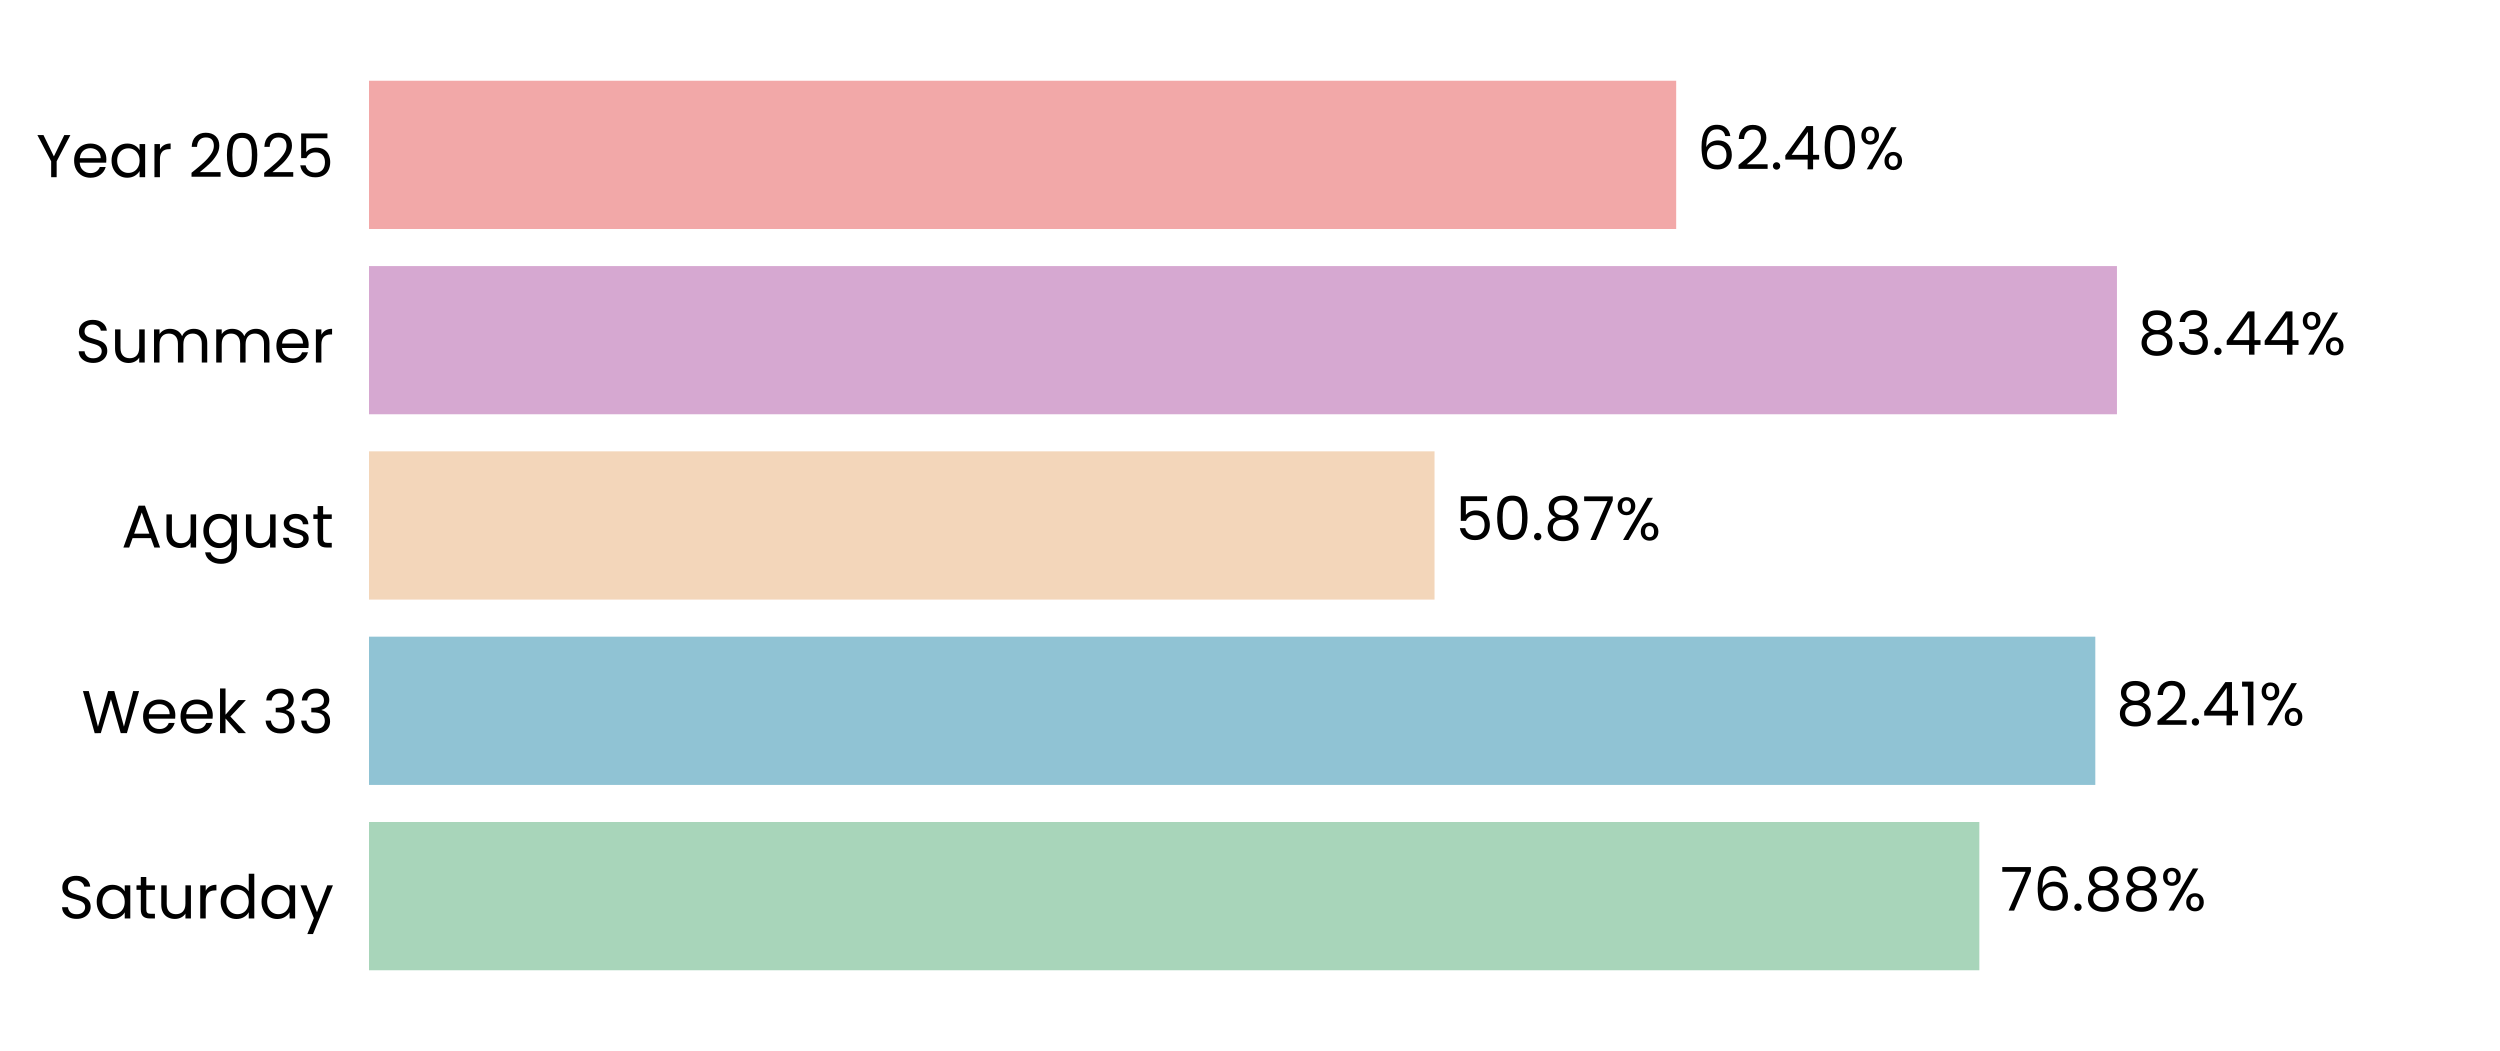
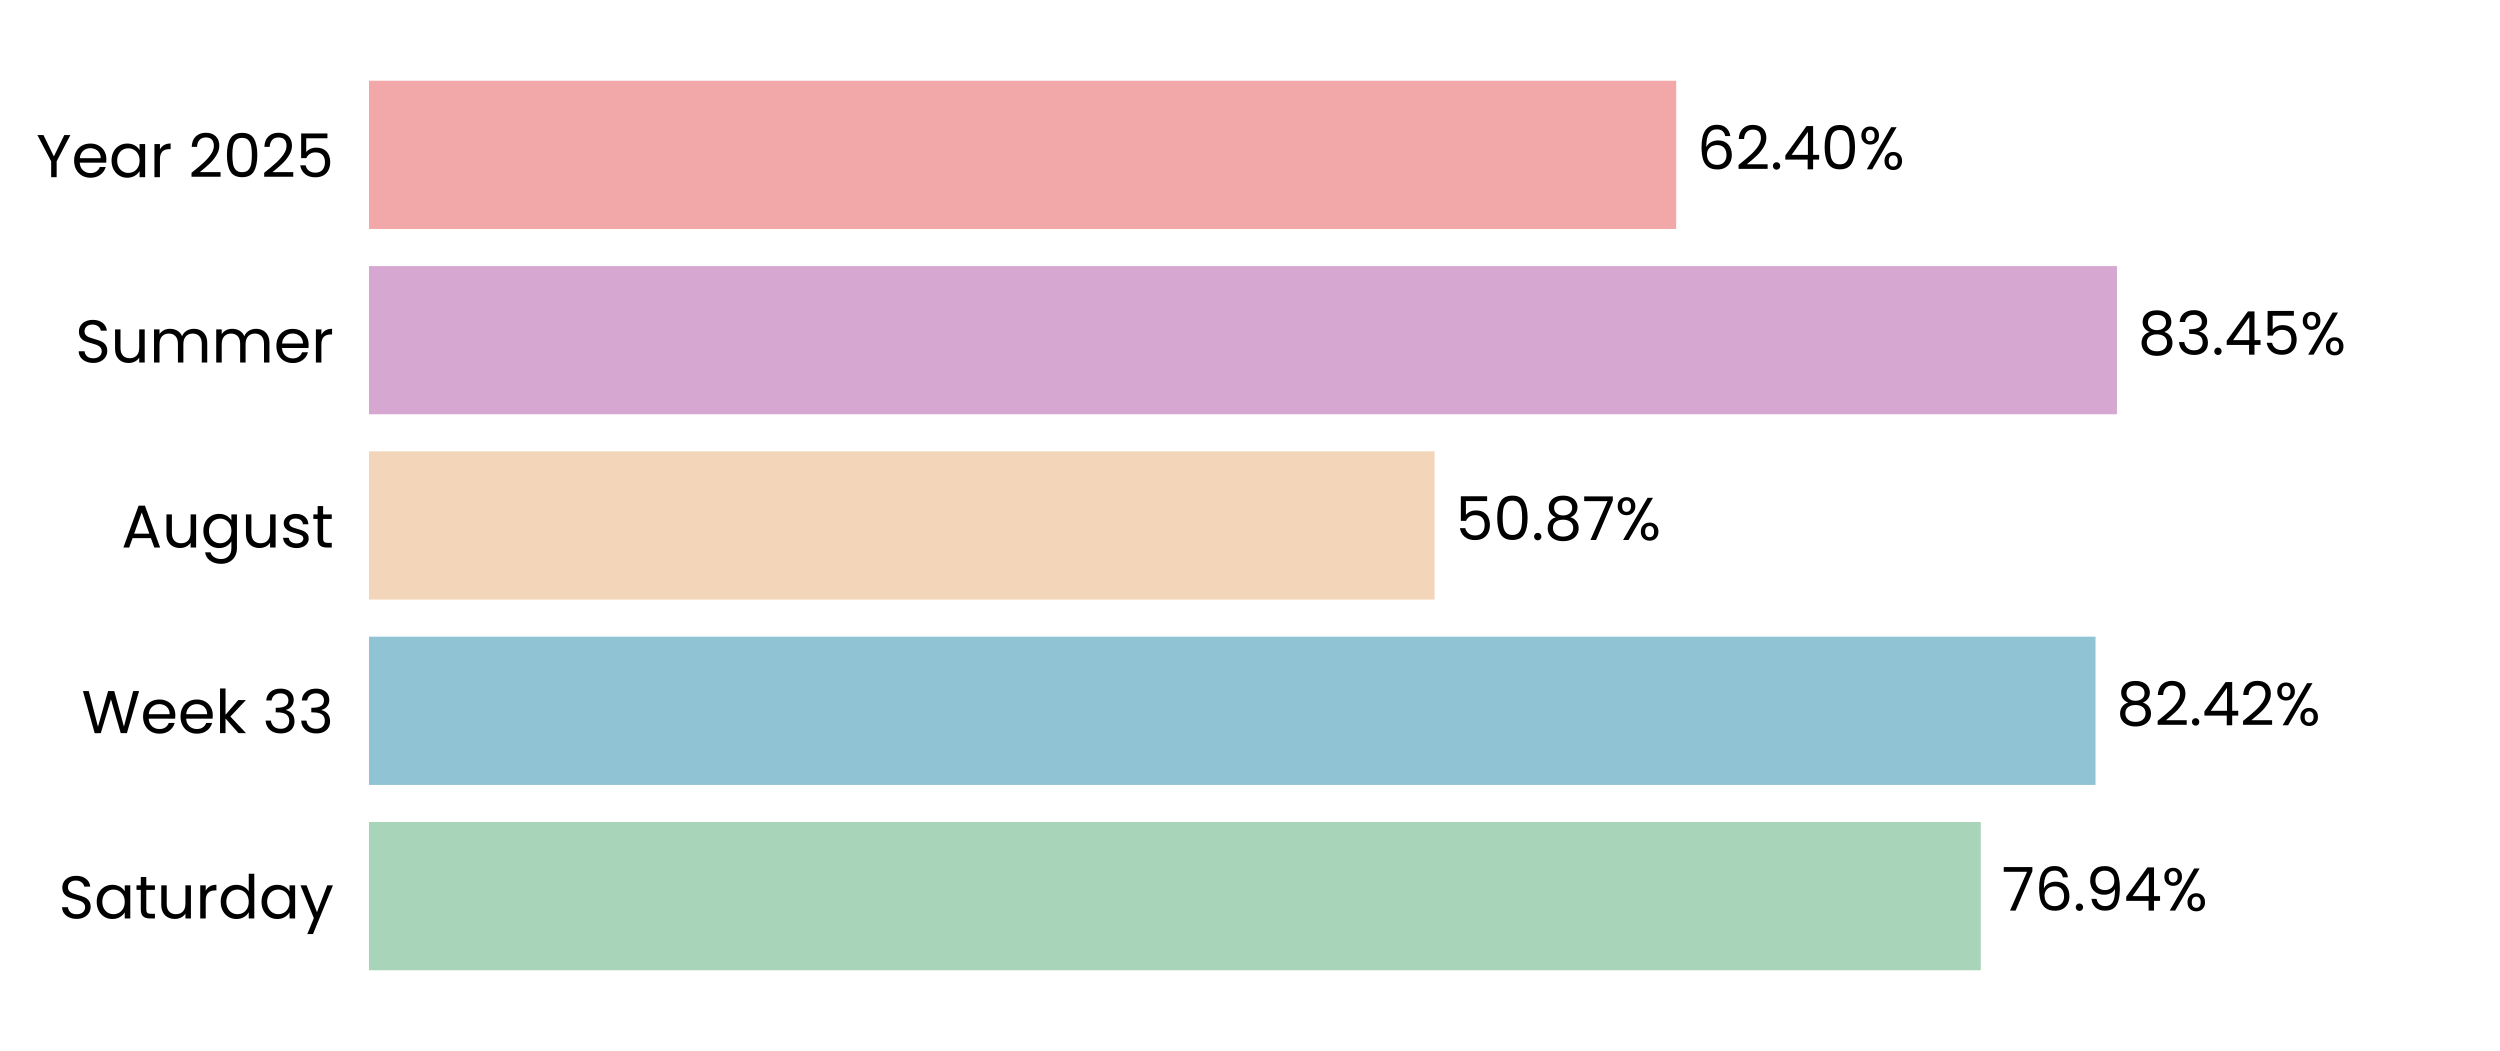
<svg xmlns="http://www.w3.org/2000/svg" xmlns:xlink="http://www.w3.org/1999/xlink" width="496.691pt" height="208.8pt" viewBox="0 0 496.691 208.8" version="1.1">
  <defs>
    <style type="text/css">*{stroke-linejoin: round; stroke-linecap: butt}</style>
  </defs>
  <g id="figure_1">
    <g id="patch_1">
      <path d="M 0 208.8  L 496.691 208.8  L 496.691 0  L 0 0  L 0 208.8  z " style="fill: none" />
    </g>
    <g id="axes_1">
      <g id="patch_2">
        <path d="M 73.311 201.6  L 489.491 201.6  L 489.491 7.2  L 73.311 7.2  L 73.311 201.6  z " style="fill: none" />
      </g>
      <g id="patch_3">
-         <path d="M 73.311 192.764  L 393.25 192.764  L 393.25 163.309  L 73.311 163.309  z " clip-path="url(#pe6e5fb6d31)" style="fill: #a8d5ba" />
+         <path d="M 73.311 192.764  L 393.539 192.764  L 393.539 163.309  L 73.311 163.309  z " clip-path="url(#pb98f6611cc)" style="fill: #a8d5ba" />
      </g>
      <g id="patch_4">
-         <path d="M 73.311 155.945  L 416.288 155.945  L 416.288 126.491  L 73.311 126.491  z " clip-path="url(#pe6e5fb6d31)" style="fill: #90c3d4" />
+         <path d="M 73.311 155.945  L 416.329 155.945  L 416.329 126.491  L 73.311 126.491  z " clip-path="url(#pb98f6611cc)" style="fill: #90c3d4" />
      </g>
      <g id="patch_5">
-         <path d="M 73.311 119.127  L 285.009 119.127  L 285.009 89.673  L 73.311 89.673  z " clip-path="url(#pe6e5fb6d31)" style="fill: #f3d6ba" />
+         <path d="M 73.311 119.127  L 285.019 119.127  L 285.019 89.673  L 73.311 89.673  z " clip-path="url(#pb98f6611cc)" style="fill: #f3d6ba" />
      </g>
      <g id="patch_6">
-         <path d="M 73.311 82.309  L 420.59 82.309  L 420.59 52.855  L 73.311 52.855  z " clip-path="url(#pe6e5fb6d31)" style="fill: #d6a8d1" />
+         <path d="M 73.311 82.309  L 420.593 82.309  L 420.593 52.855  L 73.311 52.855  z " clip-path="url(#pb98f6611cc)" style="fill: #d6a8d1" />
      </g>
      <g id="patch_7">
-         <path d="M 73.311 45.491  L 333.018 45.491  L 333.018 16.036  L 73.311 16.036  z " clip-path="url(#pe6e5fb6d31)" style="fill: #f2a8a8" />
+         <path d="M 73.311 45.491  L 333.018 45.491  L 333.018 16.036  L 73.311 16.036  z " clip-path="url(#pb98f6611cc)" style="fill: #f2a8a8" />
      </g>
      <g id="matplotlib.axis_1">
        <g id="ytick_1">
          <g id="text_1">
            <g transform="translate(11.65312 182.4764) scale(0.12 -0.12)">
              <defs>
                <path id="Poppins-Regular-53" d="M 1907 -45  Q 1466 -45 1117 112  Q 768 269 569 547  Q 371 826 365 1190  L 986 1190  Q 1018 877 1245 662  Q 1472 448 1907 448  Q 2323 448 2563 656  Q 2803 864 2803 1190  Q 2803 1446 2662 1606  Q 2522 1766 2310 1849  Q 2099 1933 1741 2029  Q 1299 2144 1033 2259  Q 768 2374 579 2620  Q 390 2867 390 3283  Q 390 3648 576 3929  Q 762 4211 1098 4364  Q 1434 4518 1869 4518  Q 2496 4518 2896 4204  Q 3296 3891 3347 3373  L 2707 3373  Q 2675 3629 2438 3824  Q 2202 4019 1811 4019  Q 1446 4019 1216 3830  Q 986 3642 986 3302  Q 986 3059 1123 2905  Q 1261 2752 1462 2672  Q 1664 2592 2029 2490  Q 2470 2368 2739 2249  Q 3008 2131 3200 1884  Q 3392 1638 3392 1216  Q 3392 890 3219 602  Q 3046 314 2707 134  Q 2368 -45 1907 -45  z " transform="scale(0.015625)" />
                <path id="Poppins-Regular-61" d="M 275 1766  Q 275 2304 492 2710  Q 710 3117 1091 3341  Q 1472 3565 1939 3565  Q 2400 3565 2739 3366  Q 3078 3168 3245 2867  L 3245 3507  L 3834 3507  L 3834 0  L 3245 0  L 3245 653  Q 3072 346 2729 144  Q 2387 -58 1933 -58  Q 1466 -58 1088 172  Q 710 403 492 819  Q 275 1235 275 1766  z M 3245 1760  Q 3245 2157 3085 2451  Q 2925 2746 2653 2902  Q 2381 3059 2054 3059  Q 1728 3059 1459 2905  Q 1190 2752 1030 2457  Q 870 2163 870 1766  Q 870 1363 1030 1065  Q 1190 768 1459 611  Q 1728 454 2054 454  Q 2381 454 2653 611  Q 2925 768 3085 1065  Q 3245 1363 3245 1760  z " transform="scale(0.015625)" />
                <path id="Poppins-Regular-74" d="M 1203 3027  L 1203 960  Q 1203 704 1312 598  Q 1421 493 1690 493  L 2118 493  L 2118 0  L 1594 0  Q 1107 0 864 224  Q 621 448 621 960  L 621 3027  L 166 3027  L 166 3507  L 621 3507  L 621 4390  L 1203 4390  L 1203 3507  L 2118 3507  L 2118 3027  L 1203 3027  z " transform="scale(0.015625)" />
                <path id="Poppins-Regular-75" d="M 3603 3507  L 3603 0  L 3021 0  L 3021 518  Q 2854 250 2556 99  Q 2259 -51 1901 -51  Q 1491 -51 1164 118  Q 838 288 649 627  Q 461 966 461 1453  L 461 3507  L 1037 3507  L 1037 1530  Q 1037 1011 1299 732  Q 1562 454 2016 454  Q 2483 454 2752 742  Q 3021 1030 3021 1581  L 3021 3507  L 3603 3507  z " transform="scale(0.015625)" />
                <path id="Poppins-Regular-72" d="M 1075 2938  Q 1229 3238 1513 3404  Q 1798 3571 2208 3571  L 2208 2970  L 2054 2970  Q 1075 2970 1075 1907  L 1075 0  L 493 0  L 493 3507  L 1075 3507  L 1075 2938  z " transform="scale(0.015625)" />
                <path id="Poppins-Regular-64" d="M 275 1766  Q 275 2304 492 2710  Q 710 3117 1091 3341  Q 1472 3565 1946 3565  Q 2355 3565 2707 3376  Q 3059 3187 3245 2880  L 3245 4736  L 3834 4736  L 3834 0  L 3245 0  L 3245 659  Q 3072 346 2733 144  Q 2394 -58 1939 -58  Q 1472 -58 1091 172  Q 710 403 492 819  Q 275 1235 275 1766  z M 3245 1760  Q 3245 2157 3085 2451  Q 2925 2746 2653 2902  Q 2381 3059 2054 3059  Q 1728 3059 1459 2905  Q 1190 2752 1030 2457  Q 870 2163 870 1766  Q 870 1363 1030 1065  Q 1190 768 1459 611  Q 1728 454 2054 454  Q 2381 454 2653 611  Q 2925 768 3085 1065  Q 3245 1363 3245 1760  z " transform="scale(0.015625)" />
                <path id="Poppins-Regular-79" d="M 3514 3507  L 1402 -1651  L 800 -1651  L 1491 38  L 77 3507  L 723 3507  L 1824 666  L 2912 3507  L 3514 3507  z " transform="scale(0.015625)" />
              </defs>
              <use xlink:href="#Poppins-Regular-53" />
              <use xlink:href="#Poppins-Regular-61" transform="translate(58.7 0)" />
              <use xlink:href="#Poppins-Regular-74" transform="translate(126.3 0)" />
              <use xlink:href="#Poppins-Regular-75" transform="translate(162.7 0)" />
              <use xlink:href="#Poppins-Regular-72" transform="translate(226.7 0)" />
              <use xlink:href="#Poppins-Regular-64" transform="translate(264 0)" />
              <use xlink:href="#Poppins-Regular-61" transform="translate(331.5999 0)" />
              <use xlink:href="#Poppins-Regular-79" transform="translate(399.1999 0)" />
            </g>
          </g>
        </g>
        <g id="ytick_2">
          <g id="text_2">
            <g transform="translate(16.19813 145.6582) scale(0.12 -0.12)">
              <defs>
                <path id="Poppins-Regular-57" d="M 6099 4461  L 4806 0  L 4154 0  L 3117 3590  L 2042 0  L 1395 -6  L 147 4461  L 768 4461  L 1741 678  L 2816 4461  L 3469 4461  L 4493 691  L 5472 4461  L 6099 4461  z " transform="scale(0.015625)" />
                <path id="Poppins-Regular-65" d="M 3693 1888  Q 3693 1722 3674 1536  L 870 1536  Q 902 1018 1225 726  Q 1549 435 2010 435  Q 2387 435 2640 611  Q 2893 787 2995 1082  L 3622 1082  Q 3482 576 3059 259  Q 2637 -58 2010 -58  Q 1510 -58 1116 166  Q 723 390 499 803  Q 275 1216 275 1760  Q 275 2304 492 2713  Q 710 3123 1104 3344  Q 1498 3565 2010 3565  Q 2509 3565 2893 3347  Q 3277 3130 3485 2749  Q 3693 2368 3693 1888  z M 3091 2010  Q 3091 2342 2944 2582  Q 2797 2822 2544 2947  Q 2291 3072 1984 3072  Q 1542 3072 1232 2790  Q 922 2509 877 2010  L 3091 2010  z " transform="scale(0.015625)" />
                <path id="Poppins-Regular-6b" d="M 2451 0  L 1075 1549  L 1075 0  L 493 0  L 493 4736  L 1075 4736  L 1075 1952  L 2426 3507  L 3238 3507  L 1587 1760  L 3245 0  L 2451 0  z " transform="scale(0.015625)" />
                <path id="Poppins-Regular-20" transform="scale(0.015625)" />
                <path id="Poppins-Regular-33" d="M 384 3462  Q 429 4051 838 4384  Q 1248 4717 1901 4717  Q 2336 4717 2653 4560  Q 2970 4403 3133 4134  Q 3296 3866 3296 3526  Q 3296 3130 3069 2842  Q 2842 2554 2477 2470  L 2477 2438  Q 2893 2336 3136 2035  Q 3379 1734 3379 1248  Q 3379 883 3212 592  Q 3046 301 2713 134  Q 2381 -32 1914 -32  Q 1235 -32 800 323  Q 365 678 314 1331  L 877 1331  Q 922 947 1190 704  Q 1459 461 1907 461  Q 2355 461 2588 694  Q 2822 928 2822 1299  Q 2822 1779 2502 1990  Q 2182 2202 1536 2202  L 1389 2202  L 1389 2688  L 1542 2688  Q 2131 2694 2432 2883  Q 2733 3072 2733 3469  Q 2733 3808 2512 4013  Q 2291 4218 1882 4218  Q 1485 4218 1241 4013  Q 998 3808 954 3462  L 384 3462  z " transform="scale(0.015625)" />
              </defs>
              <use xlink:href="#Poppins-Regular-57" />
              <use xlink:href="#Poppins-Regular-65" transform="translate(97.59999 0)" />
              <use xlink:href="#Poppins-Regular-65" transform="translate(159.6 0)" />
              <use xlink:href="#Poppins-Regular-6b" transform="translate(221.6 0)" />
              <use xlink:href="#Poppins-Regular-20" transform="translate(273.0999 0)" />
              <use xlink:href="#Poppins-Regular-33" transform="translate(299.7999 0)" />
              <use xlink:href="#Poppins-Regular-33" transform="translate(358.6999 0)" />
            </g>
          </g>
        </g>
        <g id="ytick_3">
          <g id="text_3">
            <g transform="translate(24.11812 108.78) scale(0.12 -0.12)">
              <defs>
                <path id="Poppins-Regular-41" d="M 3130 992  L 1184 992  L 826 0  L 211 0  L 1824 4435  L 2496 4435  L 4102 0  L 3488 0  L 3130 992  z M 2963 1466  L 2157 3718  L 1350 1466  L 2963 1466  z " transform="scale(0.015625)" />
                <path id="Poppins-Regular-67" d="M 1939 3565  Q 2394 3565 2736 3366  Q 3078 3168 3245 2867  L 3245 3507  L 3834 3507  L 3834 -77  Q 3834 -557 3629 -931  Q 3424 -1306 3043 -1517  Q 2662 -1728 2157 -1728  Q 1466 -1728 1005 -1401  Q 544 -1075 461 -512  L 1037 -512  Q 1133 -832 1433 -1027  Q 1734 -1222 2157 -1222  Q 2637 -1222 2941 -921  Q 3245 -621 3245 -77  L 3245 659  Q 3072 352 2733 147  Q 2394 -58 1939 -58  Q 1472 -58 1091 172  Q 710 403 492 819  Q 275 1235 275 1766  Q 275 2304 492 2710  Q 710 3117 1091 3341  Q 1472 3565 1939 3565  z M 3245 1760  Q 3245 2157 3085 2451  Q 2925 2746 2653 2902  Q 2381 3059 2054 3059  Q 1728 3059 1459 2905  Q 1190 2752 1030 2457  Q 870 2163 870 1766  Q 870 1363 1030 1065  Q 1190 768 1459 611  Q 1728 454 2054 454  Q 2381 454 2653 611  Q 2925 768 3085 1065  Q 3245 1363 3245 1760  z " transform="scale(0.015625)" />
                <path id="Poppins-Regular-73" d="M 1734 -58  Q 1331 -58 1011 80  Q 691 218 505 464  Q 320 710 301 1030  L 902 1030  Q 928 768 1149 601  Q 1370 435 1728 435  Q 2061 435 2253 582  Q 2445 730 2445 954  Q 2445 1184 2240 1296  Q 2035 1408 1606 1517  Q 1216 1619 969 1724  Q 723 1830 547 2038  Q 371 2246 371 2586  Q 371 2854 531 3078  Q 691 3302 985 3433  Q 1280 3565 1658 3565  Q 2240 3565 2598 3270  Q 2957 2976 2982 2464  L 2400 2464  Q 2381 2739 2179 2905  Q 1978 3072 1638 3072  Q 1325 3072 1139 2937  Q 954 2803 954 2586  Q 954 2413 1066 2301  Q 1178 2189 1347 2121  Q 1517 2054 1818 1971  Q 2195 1869 2432 1769  Q 2669 1670 2838 1472  Q 3008 1274 3014 954  Q 3014 666 2854 435  Q 2694 205 2403 73  Q 2112 -58 1734 -58  z " transform="scale(0.015625)" />
              </defs>
              <use xlink:href="#Poppins-Regular-41" />
              <use xlink:href="#Poppins-Regular-75" transform="translate(67.39999 0)" />
              <use xlink:href="#Poppins-Regular-67" transform="translate(131.4 0)" />
              <use xlink:href="#Poppins-Regular-75" transform="translate(199 0)" />
              <use xlink:href="#Poppins-Regular-73" transform="translate(263 0)" />
              <use xlink:href="#Poppins-Regular-74" transform="translate(315.2 0)" />
            </g>
          </g>
        </g>
        <g id="ytick_4">
          <g id="text_4">
            <g transform="translate(14.95125 72.02182) scale(0.12 -0.12)">
              <defs>
                <path id="Poppins-Regular-6d" d="M 4710 3571  Q 5120 3571 5440 3401  Q 5760 3232 5945 2893  Q 6131 2554 6131 2067  L 6131 0  L 5555 0  L 5555 1984  Q 5555 2509 5296 2787  Q 5037 3066 4595 3066  Q 4141 3066 3872 2774  Q 3603 2483 3603 1933  L 3603 0  L 3027 0  L 3027 1984  Q 3027 2509 2768 2787  Q 2509 3066 2067 3066  Q 1613 3066 1344 2774  Q 1075 2483 1075 1933  L 1075 0  L 493 0  L 493 3507  L 1075 3507  L 1075 3002  Q 1248 3277 1539 3424  Q 1830 3571 2182 3571  Q 2624 3571 2963 3372  Q 3302 3174 3469 2790  Q 3616 3162 3955 3366  Q 4294 3571 4710 3571  z " transform="scale(0.015625)" />
              </defs>
              <use xlink:href="#Poppins-Regular-53" />
              <use xlink:href="#Poppins-Regular-75" transform="translate(58.7 0)" />
              <use xlink:href="#Poppins-Regular-6d" transform="translate(122.7 0)" />
              <use xlink:href="#Poppins-Regular-6d" transform="translate(225.7 0)" />
              <use xlink:href="#Poppins-Regular-65" transform="translate(328.7 0)" />
              <use xlink:href="#Poppins-Regular-72" transform="translate(390.6999 0)" />
            </g>
          </g>
        </g>
        <g id="ytick_5">
          <g id="text_5">
            <g transform="translate(7.2 35.20364) scale(0.12 -0.12)">
              <defs>
                <path id="Poppins-Regular-59" d="M 3616 4461  L 2163 1683  L 2163 0  L 1581 0  L 1581 1683  L 122 4461  L 768 4461  L 1869 2202  L 2970 4461  L 3616 4461  z " transform="scale(0.015625)" />
                <path id="Poppins-Regular-32" d="M 326 467  Q 1139 1120 1600 1539  Q 2061 1958 2377 2416  Q 2694 2874 2694 3315  Q 2694 3731 2492 3971  Q 2291 4211 1843 4211  Q 1408 4211 1168 3939  Q 928 3667 909 3213  L 346 3213  Q 371 3930 780 4320  Q 1190 4710 1837 4710  Q 2496 4710 2883 4345  Q 3270 3981 3270 3341  Q 3270 2810 2953 2307  Q 2637 1805 2233 1424  Q 1830 1043 1203 538  L 3405 538  L 3405 51  L 326 51  L 326 467  z " transform="scale(0.015625)" />
                <path id="Poppins-Regular-30" d="M 397 2362  Q 397 3462 755 4080  Q 1114 4698 2010 4698  Q 2899 4698 3257 4080  Q 3616 3462 3616 2362  Q 3616 1242 3257 621  Q 2899 0 2010 0  Q 1114 0 755 621  Q 397 1242 397 2362  z M 3040 2362  Q 3040 2918 2966 3305  Q 2893 3693 2665 3929  Q 2438 4166 2010 4166  Q 1574 4166 1347 3929  Q 1120 3693 1046 3305  Q 973 2918 973 2362  Q 973 1786 1046 1395  Q 1120 1005 1347 768  Q 1574 531 2010 531  Q 2438 531 2665 768  Q 2893 1005 2966 1395  Q 3040 1786 3040 2362  z " transform="scale(0.015625)" />
                <path id="Poppins-Regular-35" d="M 3347 4122  L 1101 4122  L 1101 2662  Q 1248 2867 1536 2998  Q 1824 3130 2157 3130  Q 2688 3130 3021 2909  Q 3354 2688 3498 2339  Q 3642 1990 3642 1600  Q 3642 1139 3469 774  Q 3296 410 2941 198  Q 2586 -13 2061 -13  Q 1389 -13 973 332  Q 557 678 467 1254  L 1037 1254  Q 1120 890 1389 685  Q 1658 480 2067 480  Q 2573 480 2829 784  Q 3085 1088 3085 1587  Q 3085 2086 2829 2358  Q 2573 2630 2074 2630  Q 1734 2630 1481 2467  Q 1229 2304 1114 2022  L 563 2022  L 563 4634  L 3347 4634  L 3347 4122  z " transform="scale(0.015625)" />
              </defs>
              <use xlink:href="#Poppins-Regular-59" />
              <use xlink:href="#Poppins-Regular-65" transform="translate(58.39999 0)" />
              <use xlink:href="#Poppins-Regular-61" transform="translate(120.4 0)" />
              <use xlink:href="#Poppins-Regular-72" transform="translate(188 0)" />
              <use xlink:href="#Poppins-Regular-20" transform="translate(225.3 0)" />
              <use xlink:href="#Poppins-Regular-32" transform="translate(252 0)" />
              <use xlink:href="#Poppins-Regular-30" transform="translate(309.4999 0)" />
              <use xlink:href="#Poppins-Regular-32" transform="translate(372.2999 0)" />
              <use xlink:href="#Poppins-Regular-35" transform="translate(429.7999 0)" />
            </g>
          </g>
        </g>
      </g>
      <g id="text_6">
-         <g transform="translate(397.4114 180.9164) scale(0.12 -0.12)">
+         <g transform="translate(397.7004 180.9164) scale(0.12 -0.12)">
          <defs>
            <path id="Poppins-Regular-37" d="M 3245 4173  L 1466 0  L 877 0  L 2682 4115  L 211 4115  L 211 4614  L 3245 4614  L 3245 4173  z " transform="scale(0.015625)" />
            <path id="Poppins-Regular-36" d="M 2976 3526  Q 2835 4237 2099 4237  Q 1530 4237 1248 3798  Q 966 3360 973 2355  Q 1120 2688 1462 2877  Q 1805 3066 2227 3066  Q 2886 3066 3280 2656  Q 3674 2246 3674 1523  Q 3674 1088 3504 742  Q 3334 397 2992 192  Q 2650 -13 2163 -13  Q 1504 -13 1133 281  Q 762 576 614 1094  Q 467 1613 467 2374  Q 467 4723 2106 4723  Q 2733 4723 3091 4384  Q 3450 4045 3514 3526  L 2976 3526  z M 2106 2573  Q 1830 2573 1587 2461  Q 1344 2349 1193 2121  Q 1043 1894 1043 1568  Q 1043 1082 1324 778  Q 1606 474 2131 474  Q 2579 474 2844 752  Q 3110 1030 3110 1504  Q 3110 2003 2854 2288  Q 2598 2573 2106 2573  z " transform="scale(0.015625)" />
            <path id="Poppins-Regular-2e" d="M 678 -38  Q 512 -38 397 77  Q 282 192 282 358  Q 282 525 397 640  Q 512 755 678 755  Q 838 755 950 640  Q 1062 525 1062 358  Q 1062 192 950 77  Q 838 -38 678 -38  z " transform="scale(0.015625)" />
-             <path id="Poppins-Regular-38" d="M 1242 2406  Q 883 2547 691 2816  Q 499 3085 499 3469  Q 499 3814 672 4092  Q 845 4371 1187 4534  Q 1530 4698 2016 4698  Q 2502 4698 2844 4534  Q 3187 4371 3363 4092  Q 3539 3814 3539 3469  Q 3539 3098 3340 2819  Q 3142 2541 2797 2406  Q 3194 2285 3427 1981  Q 3661 1677 3661 1248  Q 3661 832 3456 521  Q 3251 211 2876 41  Q 2502 -128 2016 -128  Q 1530 -128 1162 41  Q 794 211 589 521  Q 384 832 384 1248  Q 384 1677 614 1984  Q 845 2291 1242 2406  z M 2976 3398  Q 2976 3789 2720 4000  Q 2464 4211 2016 4211  Q 1574 4211 1318 4000  Q 1062 3789 1062 3392  Q 1062 3034 1328 2816  Q 1594 2598 2016 2598  Q 2445 2598 2710 2819  Q 2976 3040 2976 3398  z M 2016 2150  Q 1542 2150 1241 1929  Q 941 1709 941 1267  Q 941 858 1232 608  Q 1523 358 2016 358  Q 2509 358 2797 608  Q 3085 858 3085 1267  Q 3085 1696 2790 1923  Q 2496 2150 2016 2150  z " transform="scale(0.015625)" />
+             <path id="Poppins-Regular-39" d="M 1146 1242  Q 1210 877 1443 678  Q 1677 480 2074 480  Q 2605 480 2857 896  Q 3110 1312 3098 2298  Q 2963 2010 2649 1846  Q 2336 1683 1952 1683  Q 1523 1683 1187 1859  Q 851 2035 659 2374  Q 467 2714 467 3194  Q 467 3878 864 4297  Q 1261 4717 1990 4717  Q 2886 4717 3248 4134  Q 3610 3552 3610 2400  Q 3610 1594 3466 1069  Q 3322 544 2979 269  Q 2637 -6 2042 -6  Q 1389 -6 1024 346  Q 659 698 608 1242  L 1146 1242  z M 2048 2176  Q 2477 2176 2752 2441  Q 3027 2707 3027 3162  Q 3027 3642 2758 3936  Q 2490 4230 2003 4230  Q 1555 4230 1289 3948  Q 1024 3667 1024 3206  Q 1024 2739 1286 2457  Q 1549 2176 2048 2176  z " transform="scale(0.015625)" />
+             <path id="Poppins-Regular-34" d="M 256 1030  L 256 1472  L 2502 4582  L 3200 4582  L 3200 1536  L 3840 1536  L 3840 1030  L 3200 1030  L 3200 0  L 2624 0  L 2624 1030  L 256 1030  z M 2650 3974  L 928 1536  L 2650 1536  L 2650 3974  z " transform="scale(0.015625)" />
            <path id="Poppins-Regular-25" d="M 269 3584  Q 269 4019 531 4278  Q 794 4538 1203 4538  Q 1613 4538 1875 4278  Q 2138 4019 2138 3584  Q 2138 3142 1875 2883  Q 1613 2624 1203 2624  Q 794 2624 531 2883  Q 269 3142 269 3584  z M 4006 4467  L 1414 0  L 838 0  L 3430 4467  L 4006 4467  z M 1203 4179  Q 986 4179 861 4028  Q 736 3878 736 3584  Q 736 3290 861 3136  Q 986 2982 1203 2982  Q 1421 2982 1549 3139  Q 1677 3296 1677 3584  Q 1677 3878 1549 4028  Q 1421 4179 1203 4179  z M 2720 883  Q 2720 1325 2982 1584  Q 3245 1843 3654 1843  Q 4064 1843 4323 1584  Q 4582 1325 4582 883  Q 4582 448 4323 185  Q 4064 -77 3654 -77  Q 3245 -77 2982 182  Q 2720 442 2720 883  z M 3648 1478  Q 3430 1478 3302 1328  Q 3174 1178 3174 883  Q 3174 595 3302 444  Q 3430 294 3648 294  Q 3866 294 3994 444  Q 4122 595 4122 883  Q 4122 1178 3994 1328  Q 3866 1478 3648 1478  z " transform="scale(0.015625)" />
          </defs>
          <use xlink:href="#Poppins-Regular-37" />
          <use xlink:href="#Poppins-Regular-36" transform="translate(54.59999 0)" />
          <use xlink:href="#Poppins-Regular-2e" transform="translate(118.1 0)" />
-           <use xlink:href="#Poppins-Regular-38" transform="translate(139.1 0)" />
-           <use xlink:href="#Poppins-Regular-38" transform="translate(202.2 0)" />
-           <use xlink:href="#Poppins-Regular-25" transform="translate(265.2999 0)" />
+           <use xlink:href="#Poppins-Regular-39" transform="translate(139.1 0)" />
+           <use xlink:href="#Poppins-Regular-34" transform="translate(202.0999 0)" />
+           <use xlink:href="#Poppins-Regular-25" transform="translate(264.9999 0)" />
        </g>
      </g>
      <g id="text_7">
-         <g transform="translate(420.45 144.0982) scale(0.12 -0.12)">
+         <g transform="translate(420.4912 144.0982) scale(0.12 -0.12)">
          <defs>
-             <path id="Poppins-Regular-34" d="M 256 1030  L 256 1472  L 2502 4582  L 3200 4582  L 3200 1536  L 3840 1536  L 3840 1030  L 3200 1030  L 3200 0  L 2624 0  L 2624 1030  L 256 1030  z M 2650 3974  L 928 1536  L 2650 1536  L 2650 3974  z " transform="scale(0.015625)" />
-             <path id="Poppins-Regular-31" d="M 243 4096  L 243 4627  L 1446 4627  L 1446 0  L 858 0  L 858 4096  L 243 4096  z " transform="scale(0.015625)" />
+             <path id="Poppins-Regular-38" d="M 1242 2406  Q 883 2547 691 2816  Q 499 3085 499 3469  Q 499 3814 672 4092  Q 845 4371 1187 4534  Q 1530 4698 2016 4698  Q 2502 4698 2844 4534  Q 3187 4371 3363 4092  Q 3539 3814 3539 3469  Q 3539 3098 3340 2819  Q 3142 2541 2797 2406  Q 3194 2285 3427 1981  Q 3661 1677 3661 1248  Q 3661 832 3456 521  Q 3251 211 2876 41  Q 2502 -128 2016 -128  Q 1530 -128 1162 41  Q 794 211 589 521  Q 384 832 384 1248  Q 384 1677 614 1984  Q 845 2291 1242 2406  z M 2976 3398  Q 2976 3789 2720 4000  Q 2464 4211 2016 4211  Q 1574 4211 1318 4000  Q 1062 3789 1062 3392  Q 1062 3034 1328 2816  Q 1594 2598 2016 2598  Q 2445 2598 2710 2819  Q 2976 3040 2976 3398  z M 2016 2150  Q 1542 2150 1241 1929  Q 941 1709 941 1267  Q 941 858 1232 608  Q 1523 358 2016 358  Q 2509 358 2797 608  Q 3085 858 3085 1267  Q 3085 1696 2790 1923  Q 2496 2150 2016 2150  z " transform="scale(0.015625)" />
          </defs>
          <use xlink:href="#Poppins-Regular-38" />
          <use xlink:href="#Poppins-Regular-32" transform="translate(63.09999 0)" />
          <use xlink:href="#Poppins-Regular-2e" transform="translate(120.6 0)" />
          <use xlink:href="#Poppins-Regular-34" transform="translate(141.6 0)" />
-           <use xlink:href="#Poppins-Regular-31" transform="translate(204.5 0)" />
-           <use xlink:href="#Poppins-Regular-25" transform="translate(236.4999 0)" />
+           <use xlink:href="#Poppins-Regular-32" transform="translate(204.5 0)" />
+           <use xlink:href="#Poppins-Regular-25" transform="translate(261.9999 0)" />
        </g>
      </g>
      <g id="text_8">
-         <g transform="translate(289.1711 107.28) scale(0.12 -0.12)">
+         <g transform="translate(289.1804 107.28) scale(0.12 -0.12)">
          <use xlink:href="#Poppins-Regular-35" />
          <use xlink:href="#Poppins-Regular-30" transform="translate(62.79999 0)" />
          <use xlink:href="#Poppins-Regular-2e" transform="translate(125.6 0)" />
          <use xlink:href="#Poppins-Regular-38" transform="translate(146.6 0)" />
          <use xlink:href="#Poppins-Regular-37" transform="translate(209.7 0)" />
          <use xlink:href="#Poppins-Regular-25" transform="translate(264.2999 0)" />
        </g>
      </g>
      <g id="text_9">
-         <g transform="translate(424.7515 70.46182) scale(0.12 -0.12)">
+         <g transform="translate(424.7547 70.46182) scale(0.12 -0.12)">
          <use xlink:href="#Poppins-Regular-38" />
          <use xlink:href="#Poppins-Regular-33" transform="translate(63.09999 0)" />
          <use xlink:href="#Poppins-Regular-2e" transform="translate(122 0)" />
          <use xlink:href="#Poppins-Regular-34" transform="translate(143 0)" />
-           <use xlink:href="#Poppins-Regular-34" transform="translate(205.9 0)" />
-           <use xlink:href="#Poppins-Regular-25" transform="translate(268.8 0)" />
+           <use xlink:href="#Poppins-Regular-35" transform="translate(205.9 0)" />
+           <use xlink:href="#Poppins-Regular-25" transform="translate(268.7 0)" />
        </g>
      </g>
      <g id="text_10">
-         <g transform="translate(337.1793 33.64364) scale(0.12 -0.12)">
+         <g transform="translate(337.1801 33.64364) scale(0.12 -0.12)">
          <use xlink:href="#Poppins-Regular-36" />
          <use xlink:href="#Poppins-Regular-32" transform="translate(63.49999 0)" />
          <use xlink:href="#Poppins-Regular-2e" transform="translate(121 0)" />
          <use xlink:href="#Poppins-Regular-34" transform="translate(142 0)" />
          <use xlink:href="#Poppins-Regular-30" transform="translate(204.8999 0)" />
          <use xlink:href="#Poppins-Regular-25" transform="translate(267.6999 0)" />
        </g>
      </g>
    </g>
  </g>
  <defs>
-     <clipPath id="pe6e5fb6d31">
+     <clipPath id="pb98f6611cc">
      <rect x="73.311" y="7.2" width="416.18" height="194.4" />
    </clipPath>
  </defs>
</svg>
